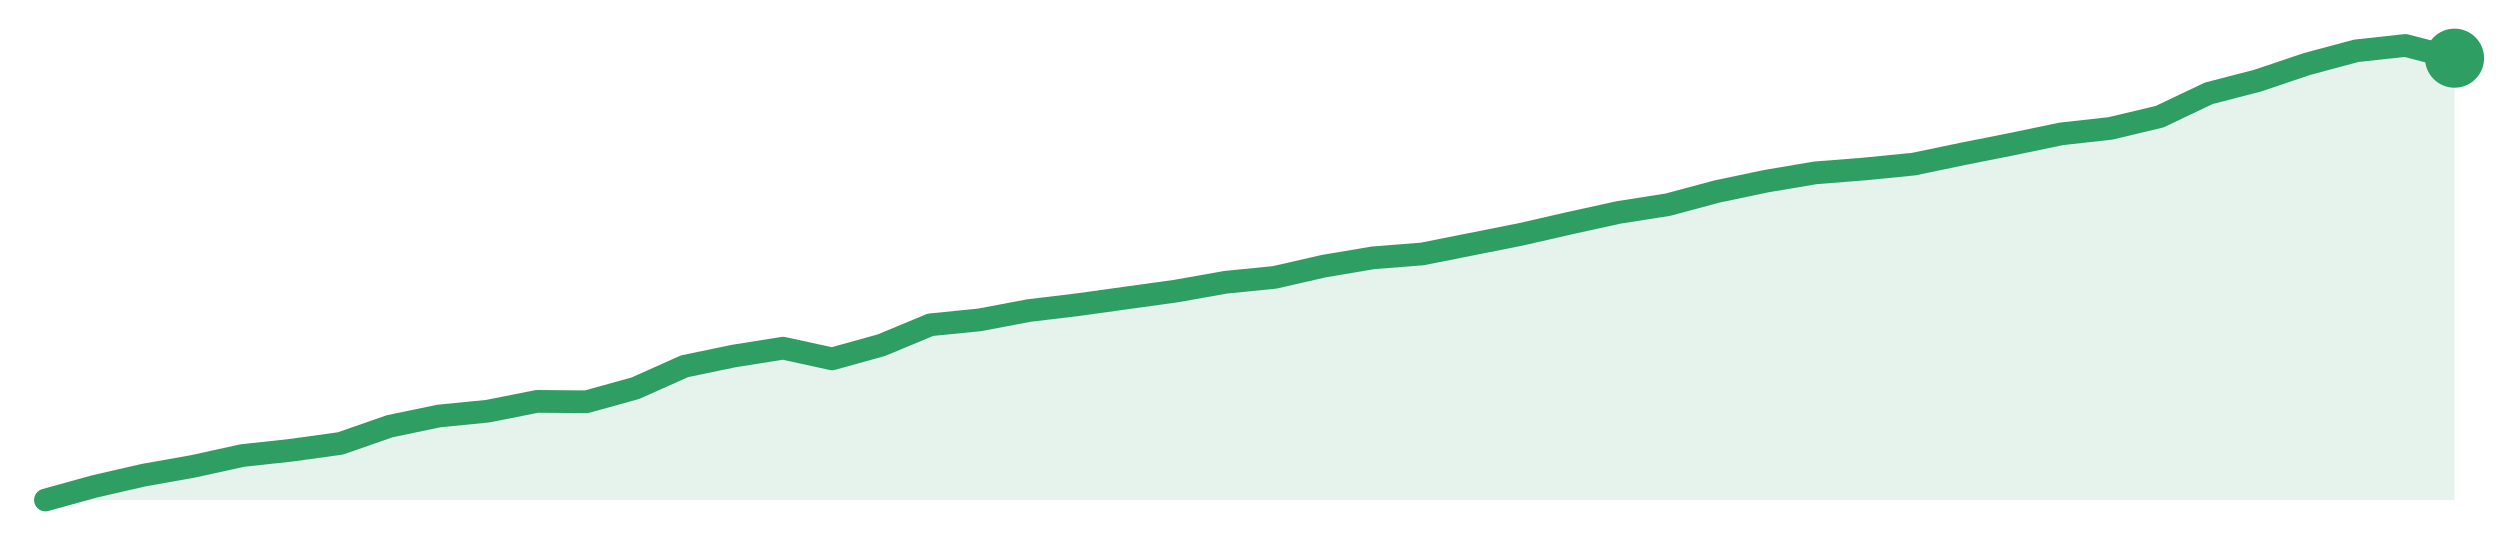
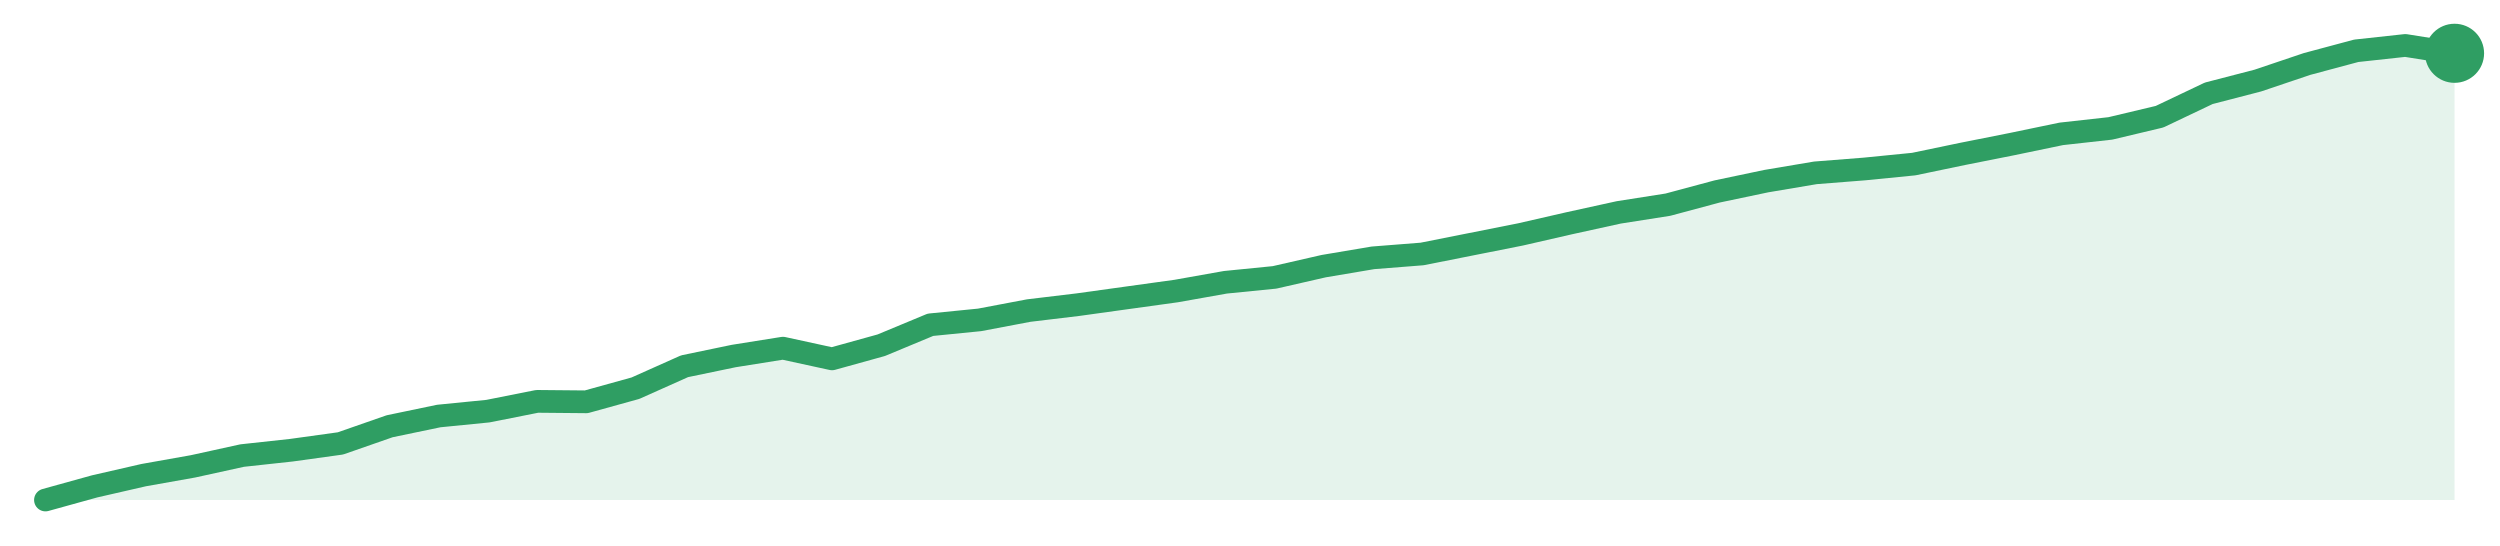
<svg xmlns="http://www.w3.org/2000/svg" width="220" height="48" viewBox="0 0 220 48" role="img" aria-label="trend">
-   <path d="M4.0,44.0 L4.0,44.0 L8.33,42.8 L12.65,41.81 L16.98,41.04 L21.31,40.09 L25.63,39.62 L29.96,39.02 L34.29,37.51 L38.61,36.61 L42.94,36.18 L47.27,35.32 L51.59,35.36 L55.92,34.16 L60.24,32.23 L64.57,31.33 L68.9,30.64 L73.22,31.58 L77.55,30.38 L81.88,28.58 L86.2,28.15 L90.53,27.33 L94.86,26.81 L99.18,26.21 L103.51,25.61 L107.84,24.84 L112.16,24.41 L116.49,23.42 L120.82,22.69 L125.14,22.35 L129.47,21.49 L133.8,20.63 L138.12,19.64 L142.45,18.69 L146.78,18.01 L151.1,16.85 L155.43,15.94 L159.76,15.21 L164.08,14.87 L168.41,14.44 L172.73,13.54 L177.06,12.68 L181.39,11.78 L185.71,11.3 L190.04,10.27 L194.37,8.21 L198.69,7.09 L203.02,5.63 L207.35,4.47 L211.67,4.0 L216.0,5.12 L216.0,44.0 Z" fill="#2f9e631f" />
-   <path d="M4.0,44.0 L8.33,42.8 L12.65,41.81 L16.98,41.04 L21.31,40.09 L25.63,39.62 L29.96,39.02 L34.29,37.51 L38.61,36.61 L42.94,36.18 L47.27,35.32 L51.59,35.36 L55.92,34.16 L60.24,32.23 L64.57,31.33 L68.9,30.64 L73.22,31.58 L77.55,30.38 L81.88,28.58 L86.2,28.15 L90.53,27.33 L94.86,26.81 L99.18,26.21 L103.51,25.61 L107.84,24.84 L112.16,24.41 L116.49,23.42 L120.82,22.69 L125.14,22.35 L129.47,21.49 L133.8,20.63 L138.12,19.64 L142.45,18.69 L146.78,18.01 L151.1,16.85 L155.43,15.94 L159.76,15.21 L164.08,14.87 L168.41,14.44 L172.73,13.54 L177.06,12.68 L181.39,11.78 L185.71,11.3 L190.04,10.27 L194.37,8.21 L198.69,7.09 L203.02,5.63 L207.35,4.47 L211.67,4.0 L216.0,5.12" fill="none" stroke="#2f9e63" stroke-width="2" stroke-linejoin="round" stroke-linecap="round" />
-   <circle cx="216.0" cy="5.12" r="2.6" fill="#2f9e63" />
+   <path d="M4.0,44.0 L4.0,44.0 L8.33,42.8 L12.65,41.81 L16.98,41.04 L21.31,40.09 L25.63,39.62 L29.96,39.02 L34.29,37.51 L38.61,36.61 L42.94,36.18 L47.27,35.32 L51.59,35.36 L55.92,34.16 L60.24,32.23 L64.57,31.33 L68.9,30.64 L73.22,31.58 L77.55,30.38 L81.88,28.58 L86.2,28.15 L90.53,27.33 L94.86,26.81 L99.18,26.21 L103.51,25.61 L107.84,24.84 L112.16,24.41 L116.49,23.42 L120.82,22.69 L125.14,22.35 L129.47,21.49 L133.8,20.63 L138.12,19.64 L142.45,18.69 L146.78,18.01 L151.1,16.85 L155.43,15.94 L159.76,15.21 L164.08,14.87 L168.41,14.44 L172.73,13.54 L177.06,12.68 L181.39,11.78 L185.71,11.3 L190.04,10.27 L194.37,8.21 L198.69,7.09 L203.02,5.63 L207.35,4.47 L211.67,4.0 L216.0,4.69 L216.0,44.0 Z" fill="#2f9e631f" />
+   <path d="M4.0,44.0 L8.33,42.8 L12.65,41.81 L16.98,41.04 L21.31,40.09 L25.63,39.62 L29.96,39.02 L34.29,37.51 L38.61,36.61 L42.94,36.18 L47.27,35.32 L51.59,35.36 L55.92,34.16 L60.24,32.23 L64.57,31.33 L68.9,30.64 L73.22,31.58 L77.55,30.38 L81.88,28.58 L86.2,28.15 L90.53,27.33 L94.86,26.81 L99.18,26.21 L103.51,25.61 L107.84,24.84 L112.16,24.41 L116.49,23.42 L120.82,22.69 L125.14,22.35 L129.47,21.49 L133.8,20.63 L138.12,19.64 L142.45,18.69 L146.78,18.01 L151.1,16.85 L155.43,15.94 L159.76,15.21 L164.08,14.87 L168.41,14.44 L172.73,13.54 L177.06,12.68 L181.39,11.78 L185.71,11.3 L190.04,10.27 L194.37,8.21 L198.69,7.09 L203.02,5.63 L207.35,4.47 L211.67,4.0 L216.0,4.69" fill="none" stroke="#2f9e63" stroke-width="2" stroke-linejoin="round" stroke-linecap="round" />
+   <circle cx="216.0" cy="4.69" r="2.6" fill="#2f9e63" />
</svg>
